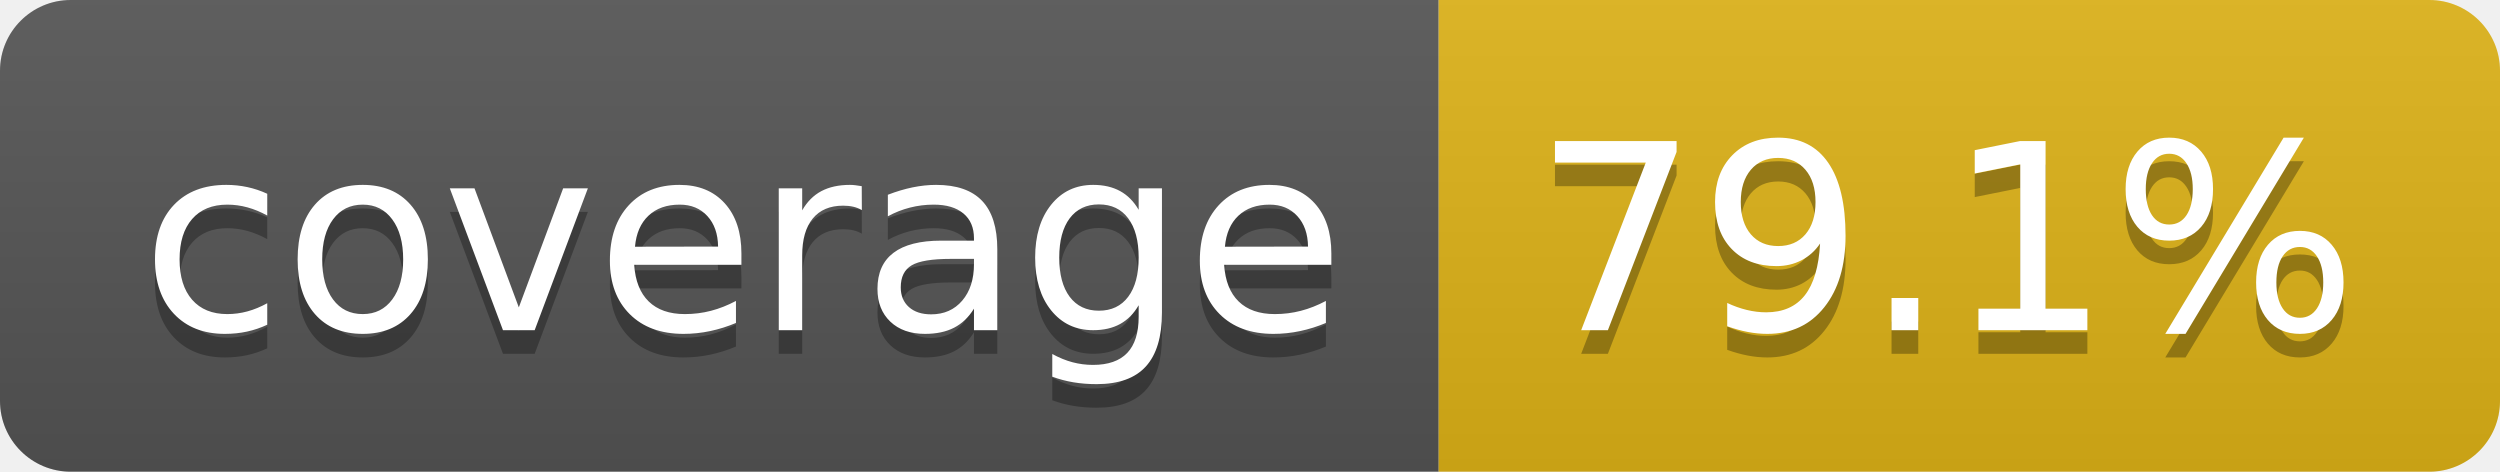
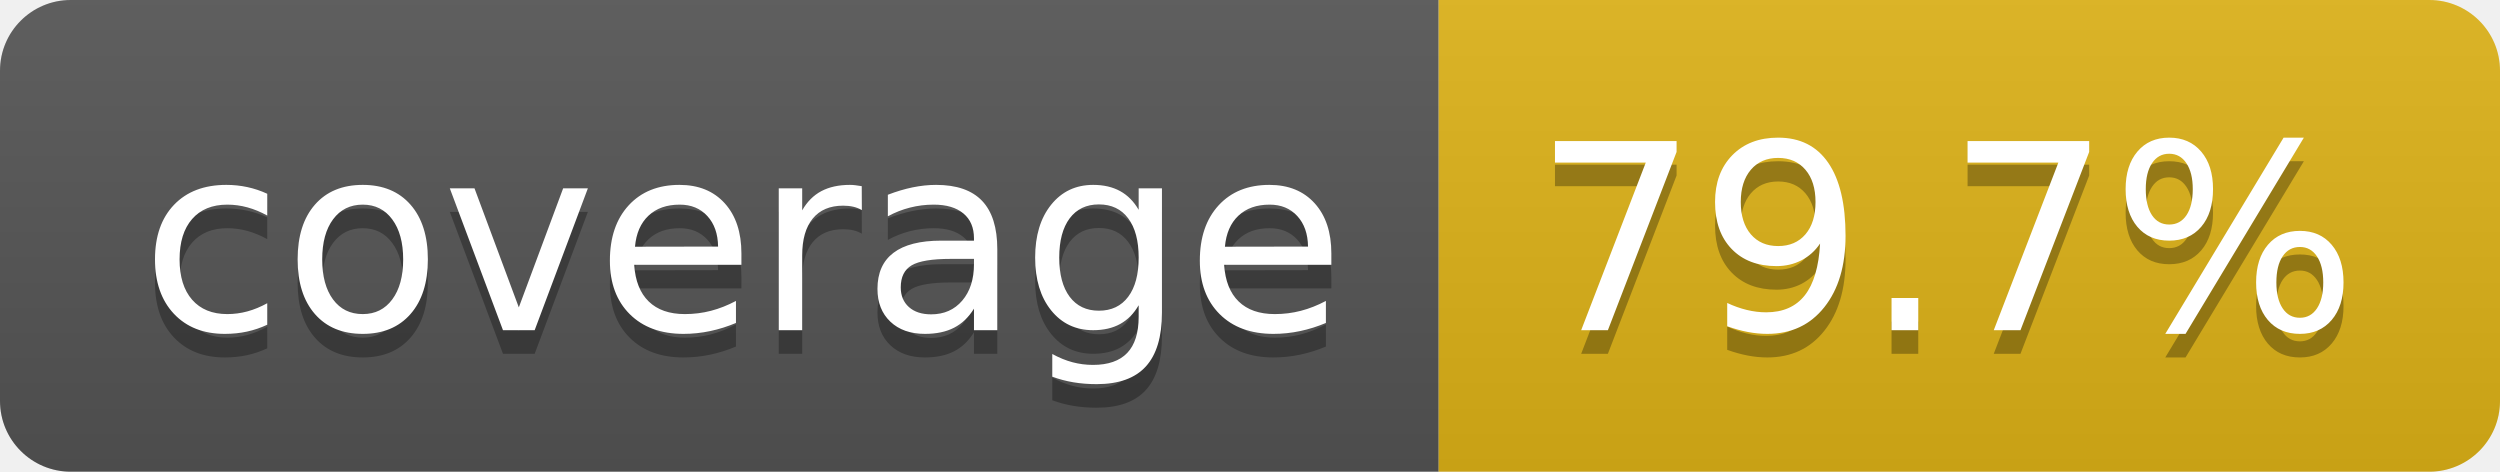
- <svg xmlns="http://www.w3.org/2000/svg" width="106" height="20" role="img" aria-label="coverage: 79.1%">
+ <svg xmlns="http://www.w3.org/2000/svg" width="106" height="20" role="img" aria-label="coverage: 79.7%">
  <linearGradient id="s" x2="0" y2="100%">
    <stop offset="0" stop-color="#bbb" stop-opacity=".1" />
    <stop offset="1" stop-opacity=".1" />
  </linearGradient>
  <clipPath id="r">
    <rect width="106" height="20" rx="3" fill="#fff" />
  </clipPath>
  <g clip-path="url(#r)">
    <rect width="61" height="20" fill="#555" />
    <rect x="61" width="45" height="20" fill="#dfb317" />
    <rect width="106" height="20" fill="url(#s)" />
  </g>
  <g fill="#fff" text-anchor="middle" font-family="Verdana,Geneva,DejaVu Sans,sans-serif" text-rendering="geometricPrecision" font-size="110">
    <text aria-hidden="true" x="315" y="150" fill="#010101" fill-opacity=".3" transform="scale(.1)" textLength="510">coverage</text>
    <text x="315" y="140" transform="scale(.1)" fill="#fff" textLength="510">coverage</text>
-     <text aria-hidden="true" x="825" y="150" fill="#010101" fill-opacity=".3" transform="scale(.1)" textLength="350">79.1%</text>
-     <text x="825" y="140" transform="scale(.1)" fill="#fff" textLength="350">79.1%</text>
+     <text aria-hidden="true" x="825" y="150" fill="#010101" fill-opacity=".3" transform="scale(.1)" textLength="350">79.7%</text>
+     <text x="825" y="140" transform="scale(.1)" fill="#fff" textLength="350">79.7%</text>
  </g>
</svg>
